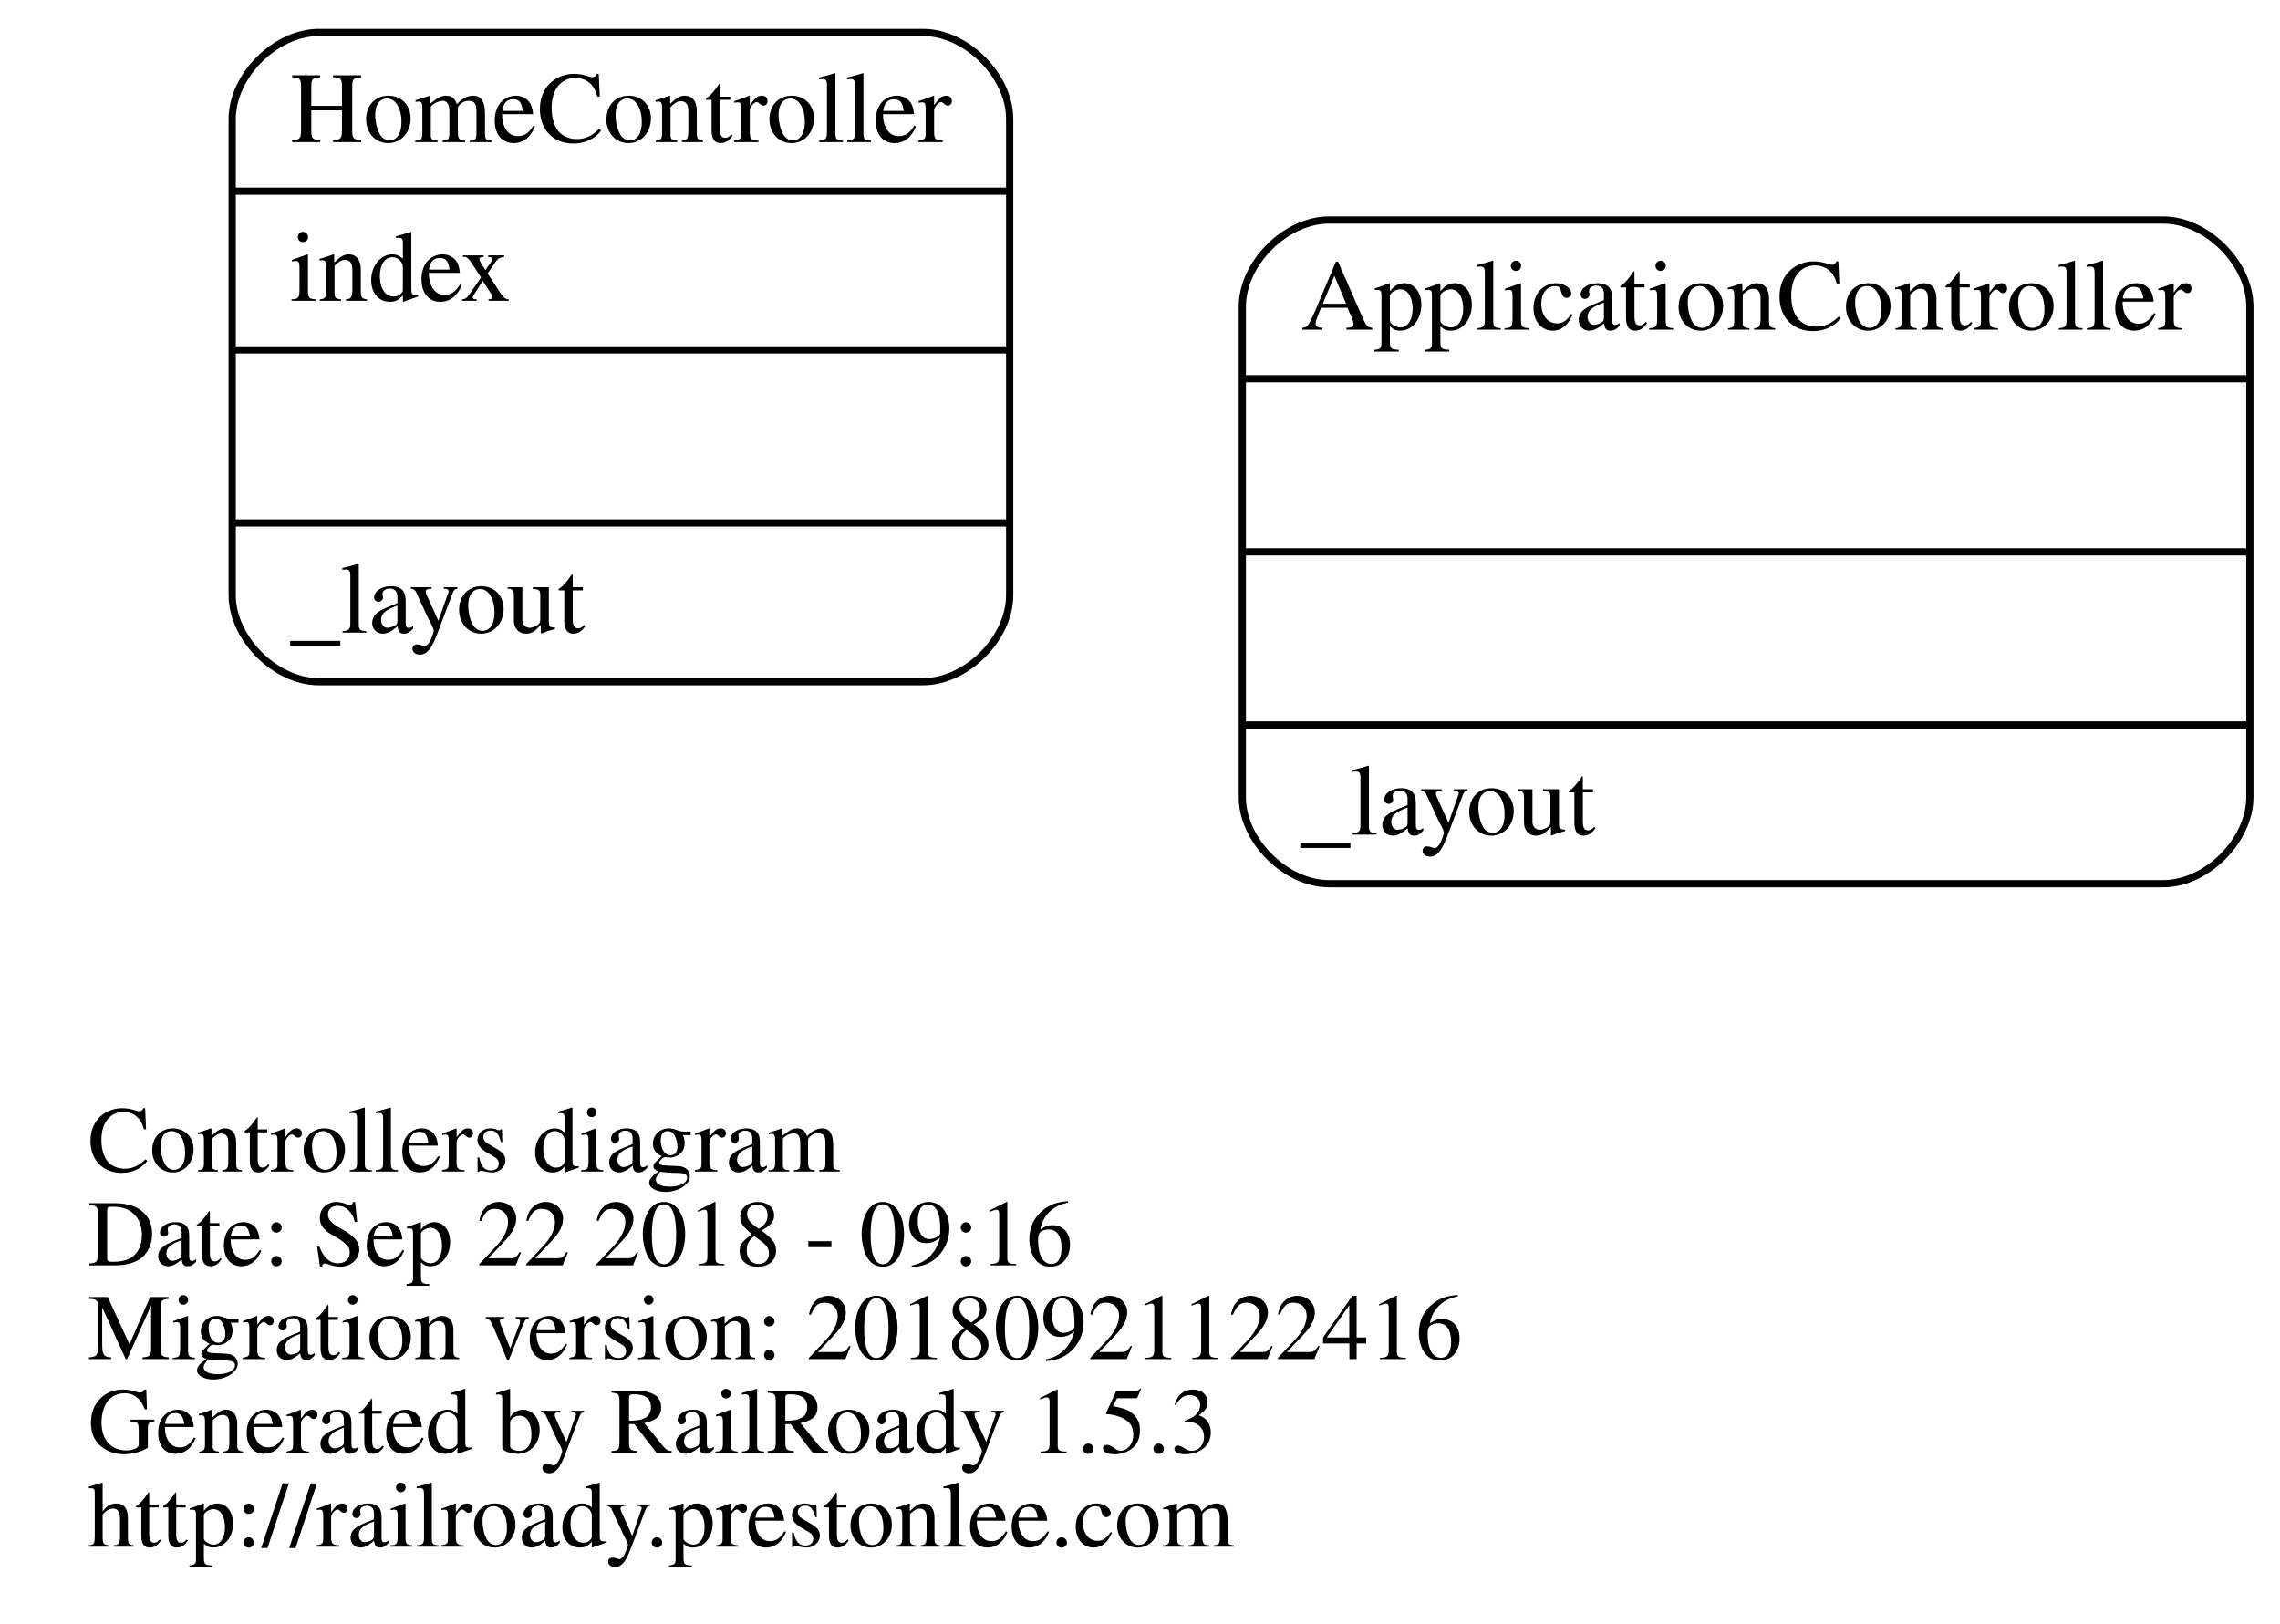
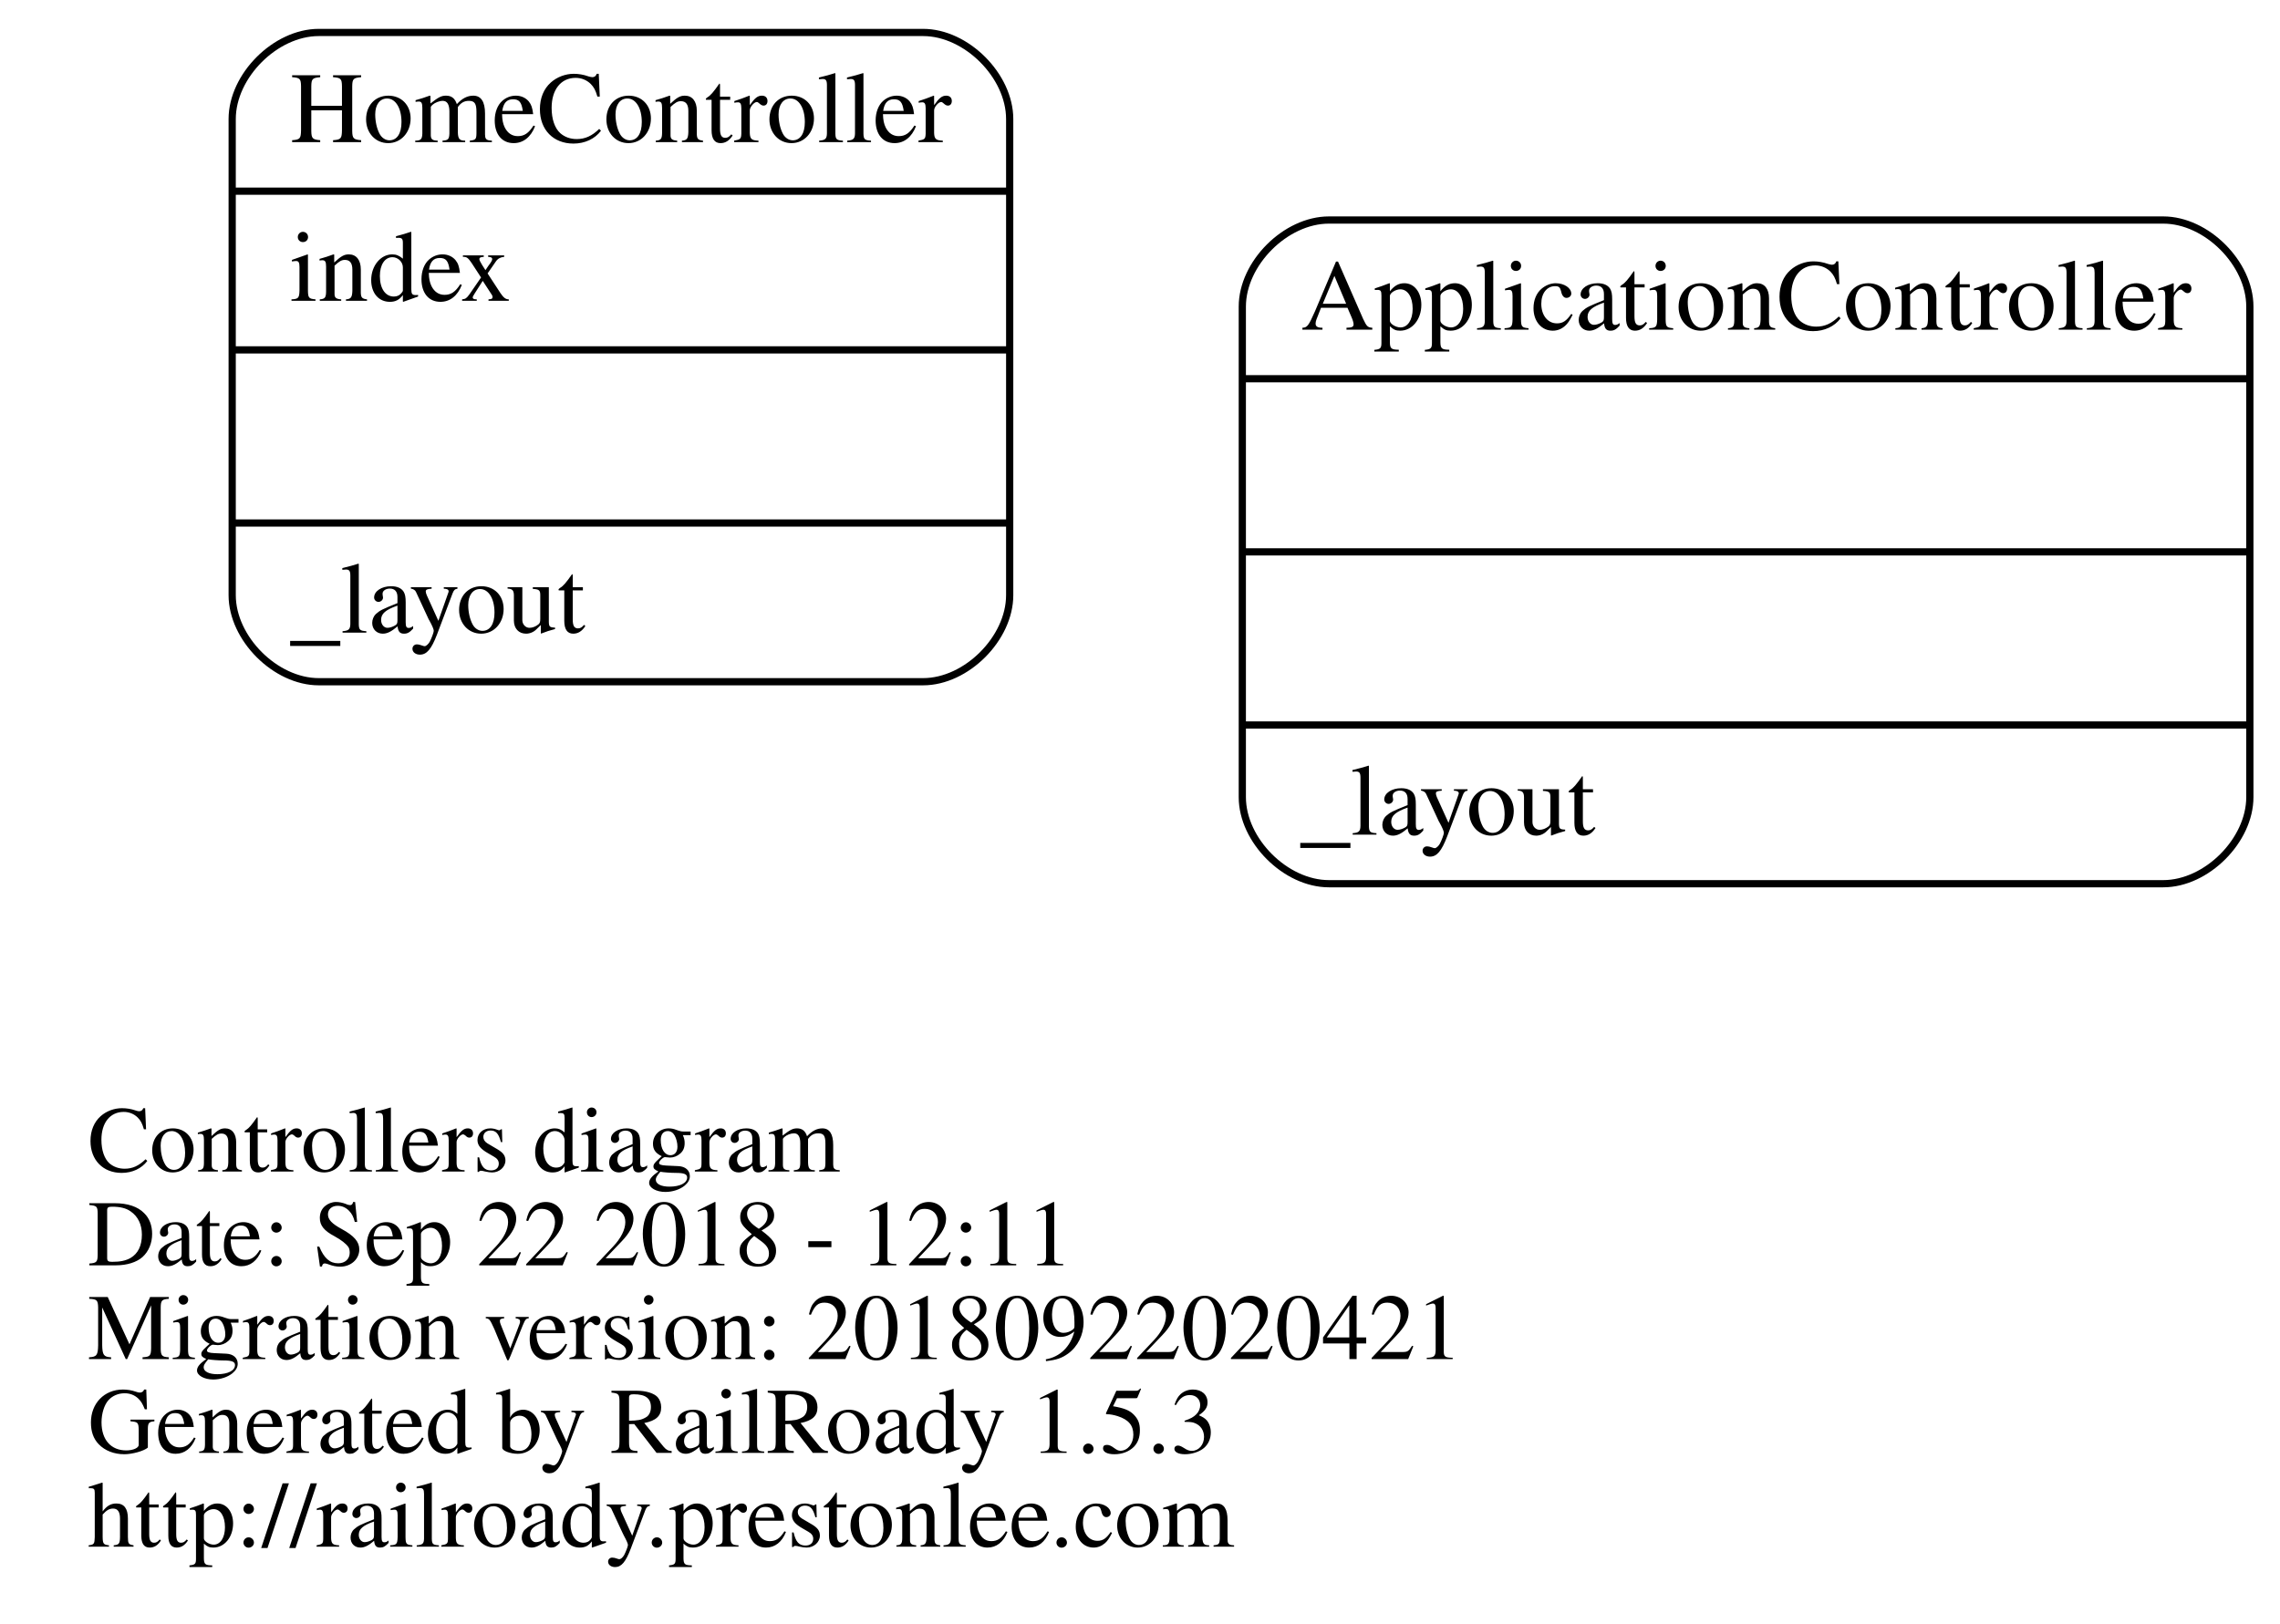
<svg xmlns="http://www.w3.org/2000/svg" width="316pt" height="225pt" viewBox="0.00 0.00 315.64 225.00">
  <g id="graph0" class="graph" transform="scale(1 1) rotate(0) translate(4 221)">
    <polygon fill="transparent" stroke="transparent" points="-4,4 -4,-221 311.642,-221 311.642,4 -4,4" />
    <g id="node1" class="node">
      <text text-anchor="start" x="8" y="-58.6" font-family="Times,serif" font-size="13.00" fill="#000000">Controllers diagram</text>
-       <text text-anchor="start" x="8" y="-45.6" font-family="Times,serif" font-size="13.00" fill="#000000">Date: Sep 22 2018 - 09:16</text>
-       <text text-anchor="start" x="8" y="-32.6" font-family="Times,serif" font-size="13.00" fill="#000000">Migration version: 20180921122416</text>
+       <text text-anchor="start" x="8" y="-45.6" font-family="Times,serif" font-size="13.00" fill="#000000">Date: Sep 22 2018 - 12:11</text>
+       <text text-anchor="start" x="8" y="-32.6" font-family="Times,serif" font-size="13.00" fill="#000000">Migration version: 20180922020421</text>
      <text text-anchor="start" x="8" y="-19.6" font-family="Times,serif" font-size="13.00" fill="#000000">Generated by RailRoady 1.5.3</text>
      <text text-anchor="start" x="8" y="-6.6" font-family="Times,serif" font-size="13.00" fill="#000000">http://railroady.prestonlee.com</text>
    </g>
    <g id="node2" class="node">
      <path fill="none" stroke="#000000" d="M180,-98.5C180,-98.5 295.642,-98.5 295.642,-98.5 301.642,-98.5 307.642,-104.5 307.642,-110.5 307.642,-110.5 307.642,-178.5 307.642,-178.5 307.642,-184.5 301.642,-190.5 295.642,-190.5 295.642,-190.5 180,-190.5 180,-190.5 174,-190.5 168,-184.5 168,-178.5 168,-178.5 168,-110.5 168,-110.5 168,-104.5 174,-98.5 180,-98.5" />
      <text text-anchor="middle" x="237.821" y="-175.3" font-family="Times,serif" font-size="14.00" fill="#000000">ApplicationController</text>
      <polyline fill="none" stroke="#000000" points="168,-168.5 307.642,-168.5 " />
      <polyline fill="none" stroke="#000000" points="168,-144.5 307.642,-144.5 " />
      <polyline fill="none" stroke="#000000" points="168,-120.5 307.642,-120.5 " />
      <text text-anchor="start" x="176" y="-105.3" font-family="Times,serif" font-size="14.00" fill="#000000">_layout</text>
    </g>
    <g id="node3" class="node">
      <path fill="none" stroke="#000000" d="M40,-126.5C40,-126.5 123.759,-126.5 123.759,-126.5 129.759,-126.5 135.759,-132.5 135.759,-138.5 135.759,-138.5 135.759,-204.5 135.759,-204.5 135.759,-210.5 129.759,-216.5 123.759,-216.5 123.759,-216.5 40,-216.5 40,-216.5 34,-216.5 28,-210.5 28,-204.5 28,-204.5 28,-138.5 28,-138.5 28,-132.5 34,-126.5 40,-126.5" />
      <text text-anchor="middle" x="81.879" y="-201.3" font-family="Times,serif" font-size="14.00" fill="#000000">HomeController</text>
      <polyline fill="none" stroke="#000000" points="28,-194.5 135.759,-194.5 " />
      <text text-anchor="start" x="36" y="-179.3" font-family="Times,serif" font-size="14.00" fill="#000000">index</text>
      <polyline fill="none" stroke="#000000" points="28,-172.5 135.759,-172.5 " />
      <polyline fill="none" stroke="#000000" points="28,-148.5 135.759,-148.5 " />
      <text text-anchor="start" x="36" y="-133.3" font-family="Times,serif" font-size="14.00" fill="#000000">_layout</text>
    </g>
  </g>
</svg>
